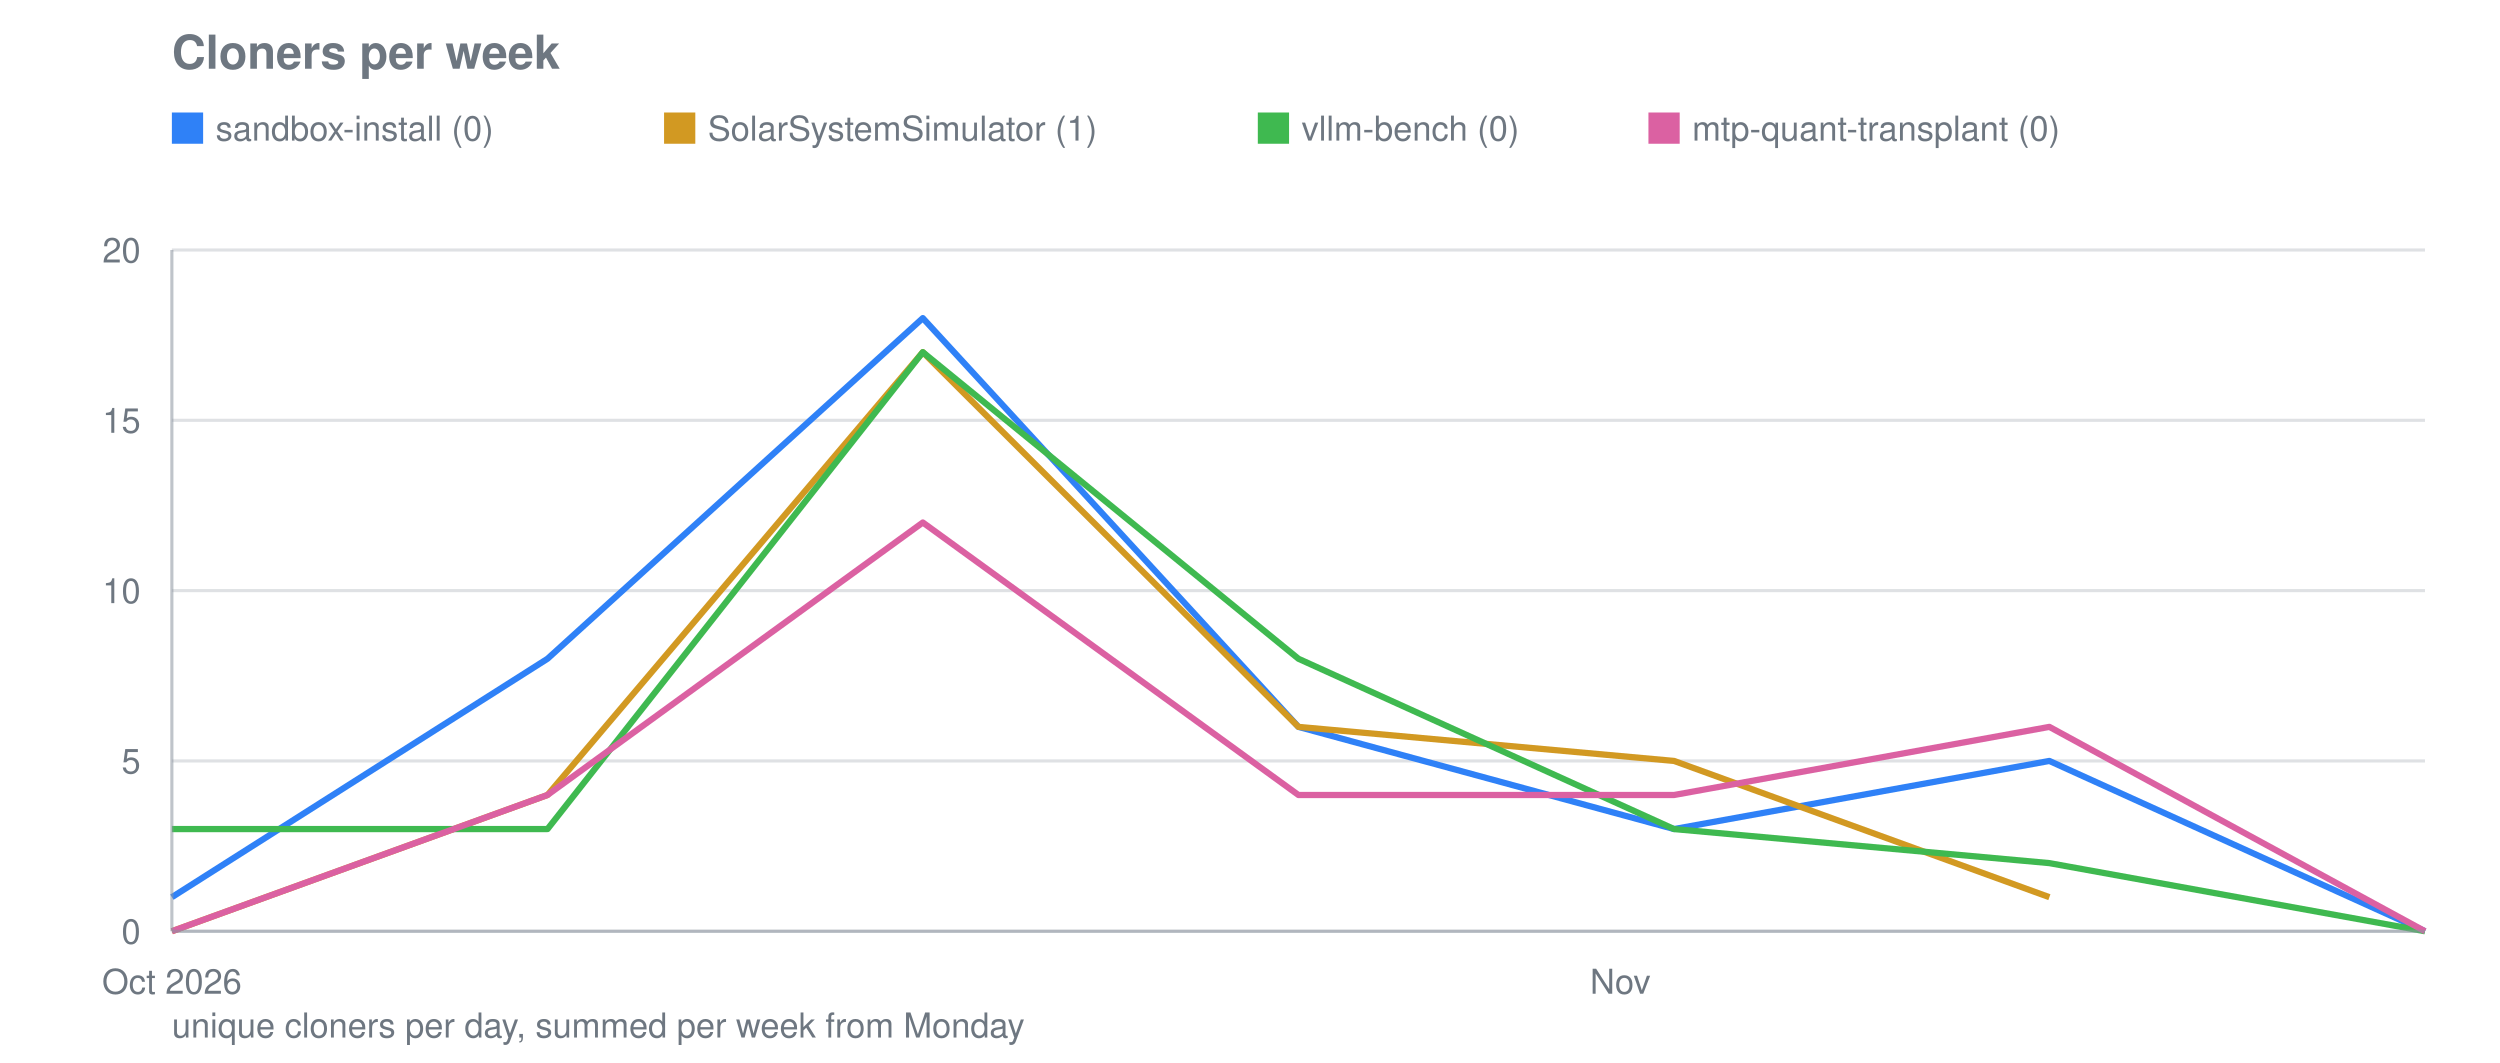
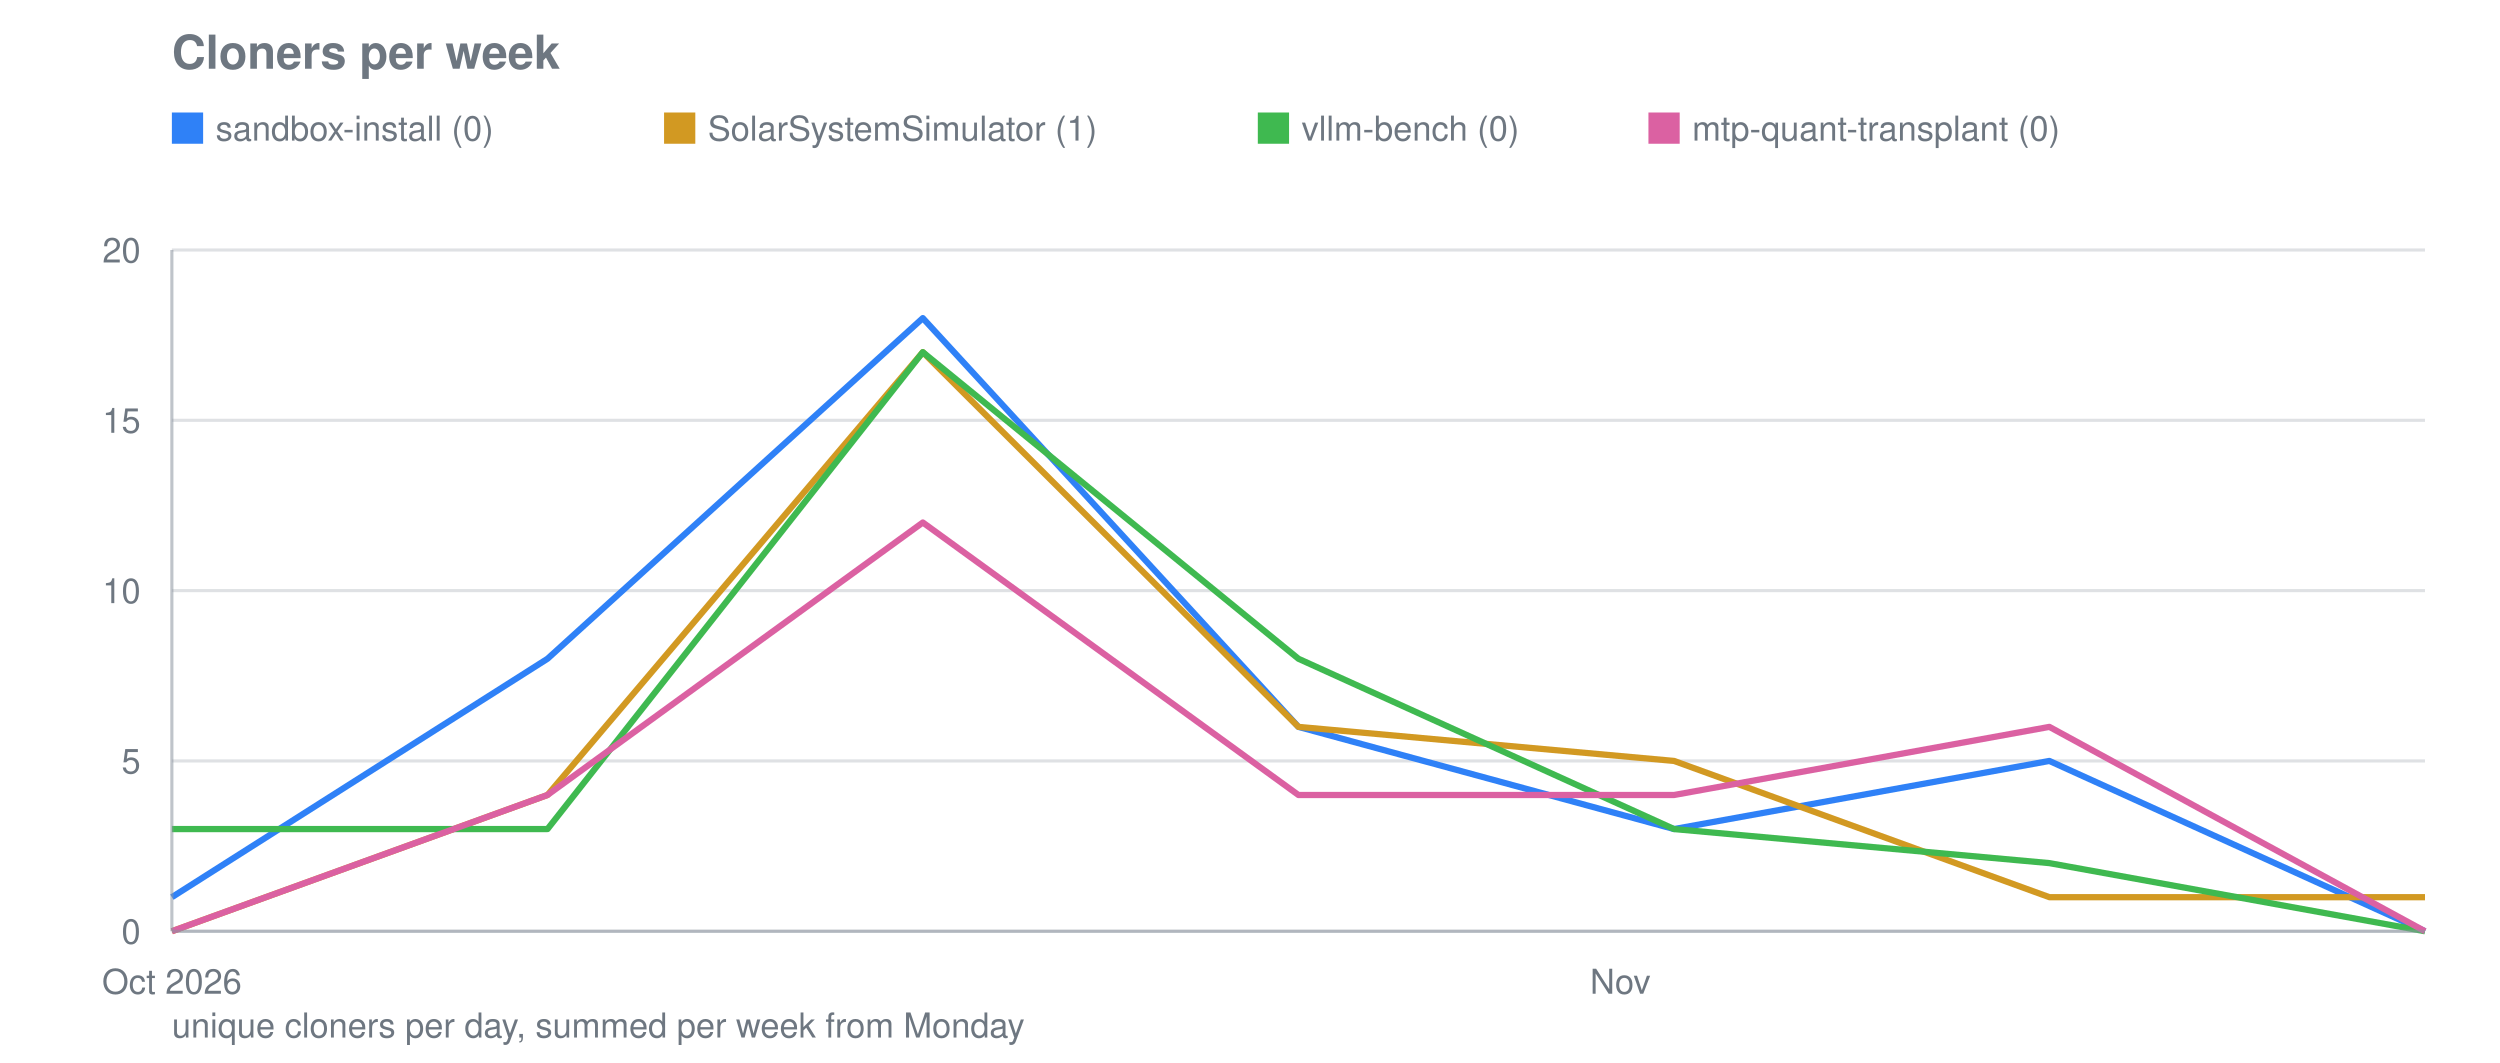
<svg xmlns="http://www.w3.org/2000/svg" viewBox="0 0 800 340" width="800" height="340" role="img" aria-label="Cloners per week">
  <text font-family="system-ui, -apple-system, Segoe UI, Helvetica, Arial, sans-serif" font-size="15" font-weight="600" fill="#6e7781" x="55" y="22">Cloners per week</text>
  <line stroke="#8b949e" stroke-width="1" opacity="0.28" x1="55" y1="298.0" x2="776" y2="298.0" />
  <text font-family="system-ui, -apple-system, Segoe UI, Helvetica, Arial, sans-serif" font-size="11" fill="#6e7781" x="45" y="302.0" text-anchor="end">0</text>
  <line stroke="#8b949e" stroke-width="1" opacity="0.28" x1="55" y1="243.5" x2="776" y2="243.5" />
  <text font-family="system-ui, -apple-system, Segoe UI, Helvetica, Arial, sans-serif" font-size="11" fill="#6e7781" x="45" y="247.5" text-anchor="end">5</text>
  <line stroke="#8b949e" stroke-width="1" opacity="0.28" x1="55" y1="189.0" x2="776" y2="189.0" />
  <text font-family="system-ui, -apple-system, Segoe UI, Helvetica, Arial, sans-serif" font-size="11" fill="#6e7781" x="45" y="193.0" text-anchor="end">10</text>
  <line stroke="#8b949e" stroke-width="1" opacity="0.28" x1="55" y1="134.5" x2="776" y2="134.5" />
  <text font-family="system-ui, -apple-system, Segoe UI, Helvetica, Arial, sans-serif" font-size="11" fill="#6e7781" x="45" y="138.5" text-anchor="end">15</text>
  <line stroke="#8b949e" stroke-width="1" opacity="0.28" x1="55" y1="80.0" x2="776" y2="80.0" />
  <text font-family="system-ui, -apple-system, Segoe UI, Helvetica, Arial, sans-serif" font-size="11" fill="#6e7781" x="45" y="84.0" text-anchor="end">20</text>
  <text font-family="system-ui, -apple-system, Segoe UI, Helvetica, Arial, sans-serif" font-size="11" fill="#6e7781" x="55.0" y="318" text-anchor="middle">Oct 2026</text>
  <text font-family="system-ui, -apple-system, Segoe UI, Helvetica, Arial, sans-serif" font-size="11" fill="#6e7781" x="518.5" y="318" text-anchor="middle">Nov</text>
  <polyline fill="none" stroke="#2f81f7" stroke-width="2" stroke-linejoin="round" points="55.0,287.1 175.2,210.8 295.3,101.8 415.5,232.6 535.7,265.3 655.8,243.5 776.0,298.0" />
  <rect fill="#2f81f7" x="55" y="36" width="10" height="10" />
  <text font-family="system-ui, -apple-system, Segoe UI, Helvetica, Arial, sans-serif" font-size="11" fill="#6e7781" x="69" y="45">sandbox-install (0)</text>
-   <polyline fill="none" stroke="#d29922" stroke-width="2" stroke-linejoin="round" points="55.0,298.0 175.2,254.4 295.3,112.7 415.5,232.6 535.7,243.5 655.8,287.1" />
+   <polyline fill="none" stroke="#d29922" stroke-width="2" stroke-linejoin="round" points="55.0,298.0 175.2,254.4 295.3,112.7 415.5,232.6 535.7,243.5 655.8,287.1 776.0,287.1" />
  <rect fill="#d29922" x="212.5" y="36" width="10" height="10" />
  <text font-family="system-ui, -apple-system, Segoe UI, Helvetica, Arial, sans-serif" font-size="11" fill="#6e7781" x="226.5" y="45">SolarSystemSimulator (1)</text>
  <polyline fill="none" stroke="#3fb950" stroke-width="2" stroke-linejoin="round" points="55.0,265.3 175.2,265.3 295.3,112.7 415.5,210.8 535.7,265.3 655.8,276.2 776.0,298.0" />
  <rect fill="#3fb950" x="402.5" y="36" width="10" height="10" />
  <text font-family="system-ui, -apple-system, Segoe UI, Helvetica, Arial, sans-serif" font-size="11" fill="#6e7781" x="416.5" y="45">vllm-bench (0)</text>
  <polyline fill="none" stroke="#db61a2" stroke-width="2" stroke-linejoin="round" points="55.0,298.0 175.2,254.4 295.3,167.2 415.5,254.4 535.7,254.4 655.8,232.6 776.0,298.0" />
  <rect fill="#db61a2" x="527.5" y="36" width="10" height="10" />
  <text font-family="system-ui, -apple-system, Segoe UI, Helvetica, Arial, sans-serif" font-size="11" fill="#6e7781" x="541.5" y="45">mtp-quant-transplant (0)</text>
  <line stroke="#8b949e" stroke-width="1" opacity="0.55" x1="55" y1="80" x2="55" y2="298" />
  <line stroke="#8b949e" stroke-width="1" opacity="0.55" x1="55" y1="298" x2="776" y2="298" />
  <text font-family="system-ui, -apple-system, Segoe UI, Helvetica, Arial, sans-serif" font-size="11" fill="#6e7781" x="55" y="332">unique cloners per day, summed per week from Monday</text>
</svg>
